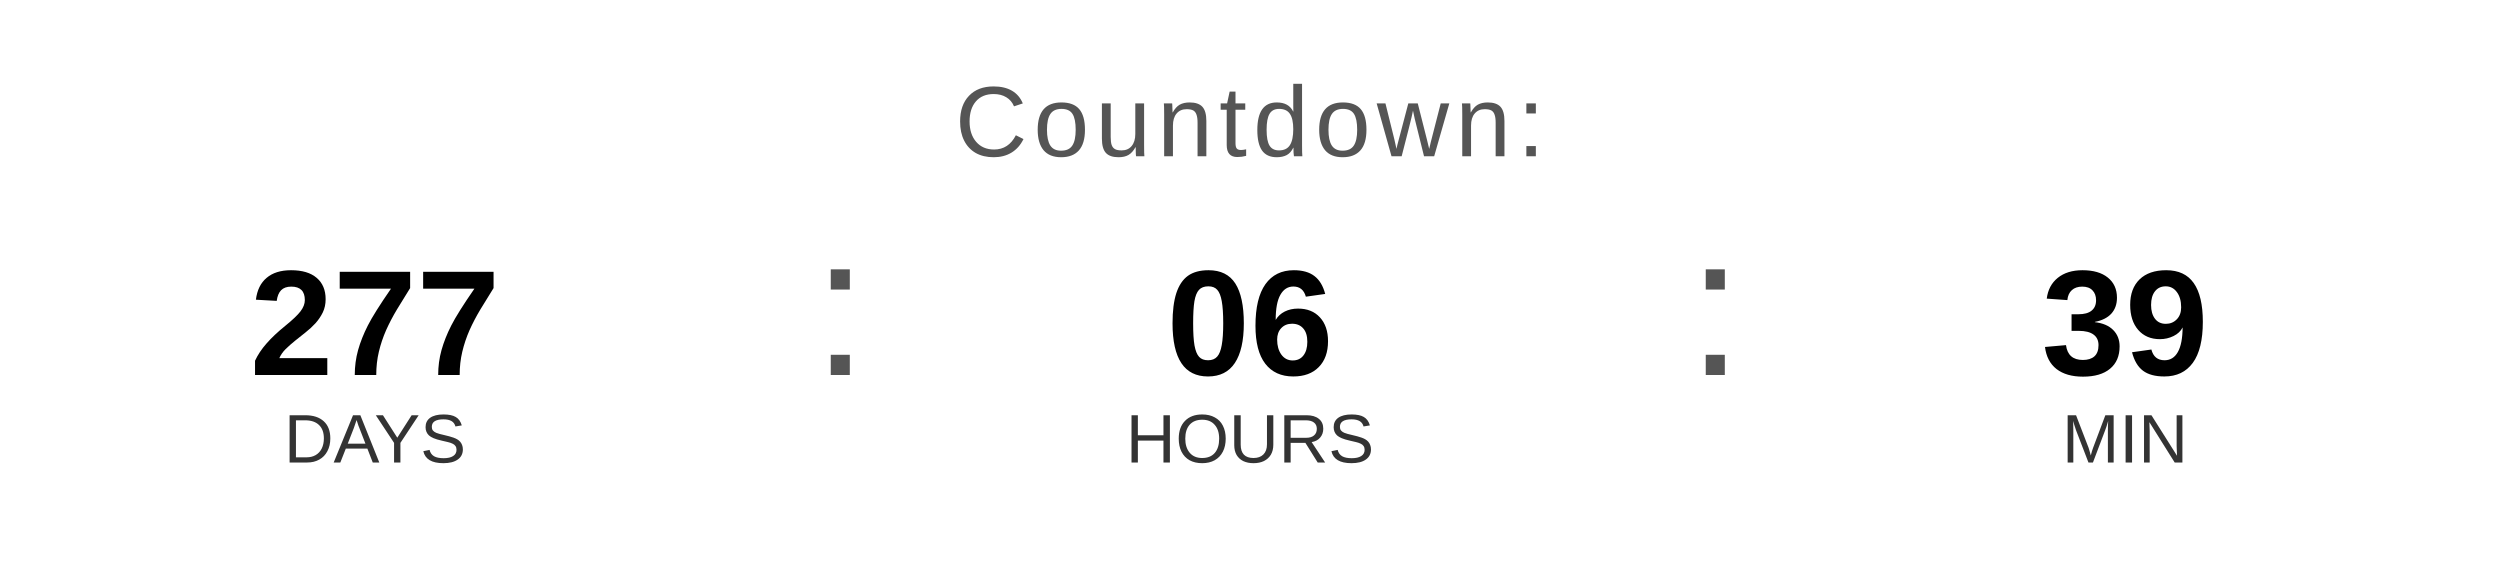
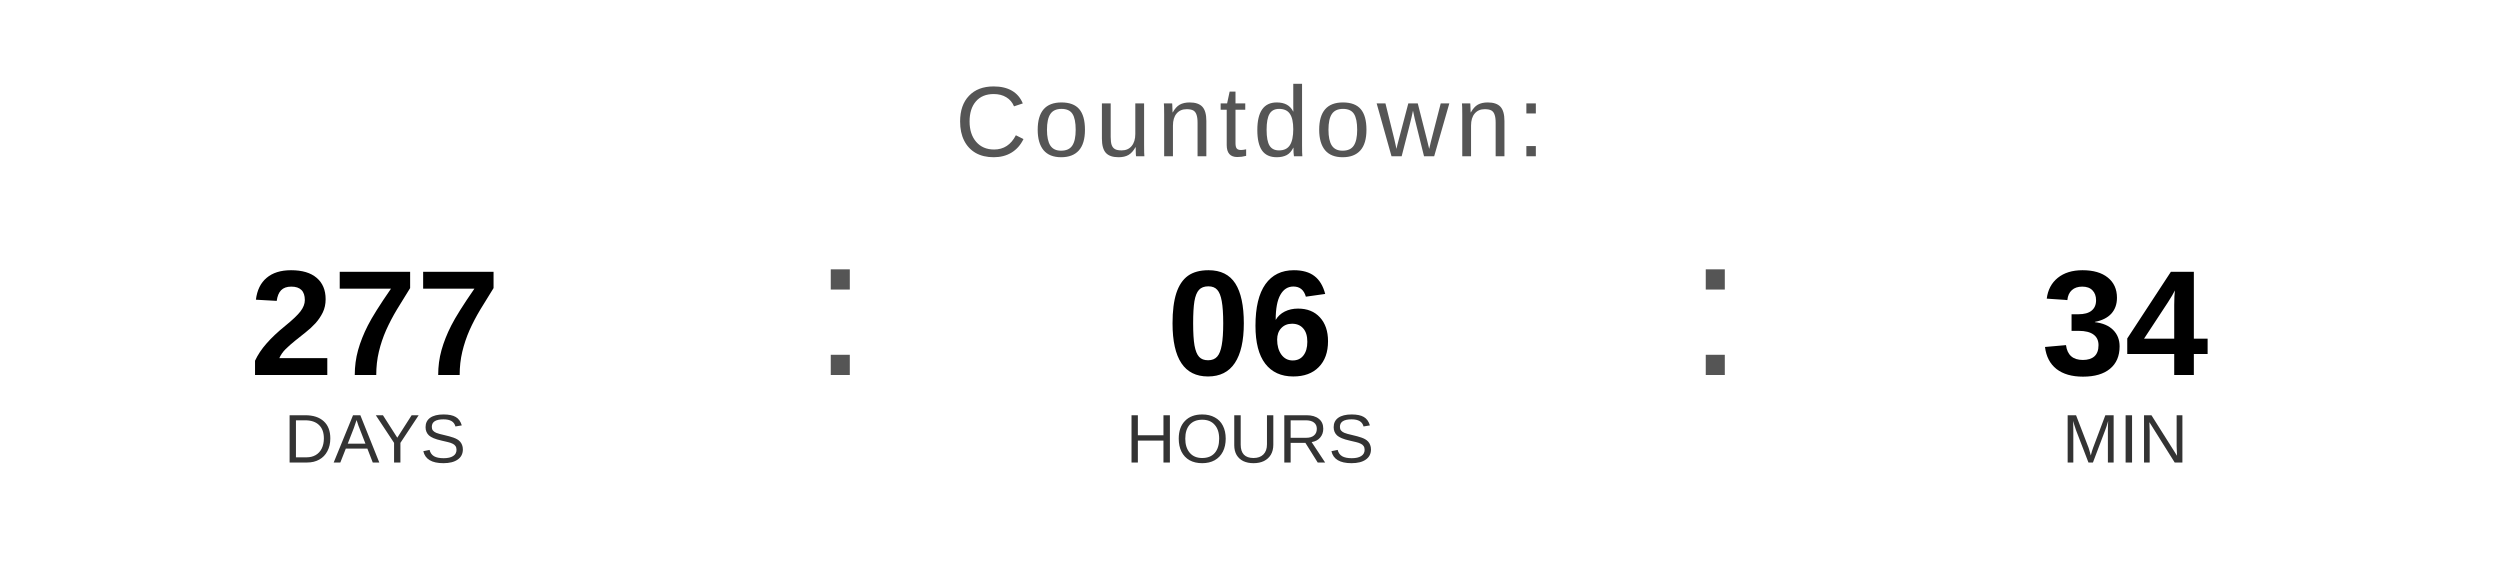
<svg xmlns="http://www.w3.org/2000/svg" width="400" height="90" viewBox="0 0 400 90">
  <text x="200" y="25" font-family="Arial, Helvetica, sans-serif" font-size="16" fill="#555555" text-anchor="middle" letter-spacing="1">
    Countdown:
  </text>
  <text x="60" y="60" font-family="Arial, Helvetica, sans-serif" font-size="24" font-weight="bold" fill="#000000" text-anchor="middle">277</text>
  <text x="60" y="74" font-family="Arial, Helvetica, sans-serif" font-size="11" fill="#333333" text-anchor="middle">DAYS</text>
  <text x="130" y="60" font-family="Arial, sans-serif" font-size="32" fill="#555555">:</text>
  <text x="200" y="60" font-family="Arial, Helvetica, sans-serif" font-size="24" font-weight="bold" fill="#000000" text-anchor="middle">06</text>
  <text x="200" y="74" font-family="Arial, Helvetica, sans-serif" font-size="11" fill="#333333" text-anchor="middle">HOURS</text>
  <text x="270" y="60" font-family="Arial, sans-serif" font-size="32" fill="#555555">:</text>
-   <text x="340" y="60" font-family="Arial, Helvetica, sans-serif" font-size="24" font-weight="bold" fill="#000000" text-anchor="middle">39</text>
+   <text x="340" y="60" font-family="Arial, Helvetica, sans-serif" font-size="24" font-weight="bold" fill="#000000" text-anchor="middle">34</text>
  <text x="340" y="74" font-family="Arial, Helvetica, sans-serif" font-size="11" fill="#333333" text-anchor="middle">MIN</text>
</svg>
